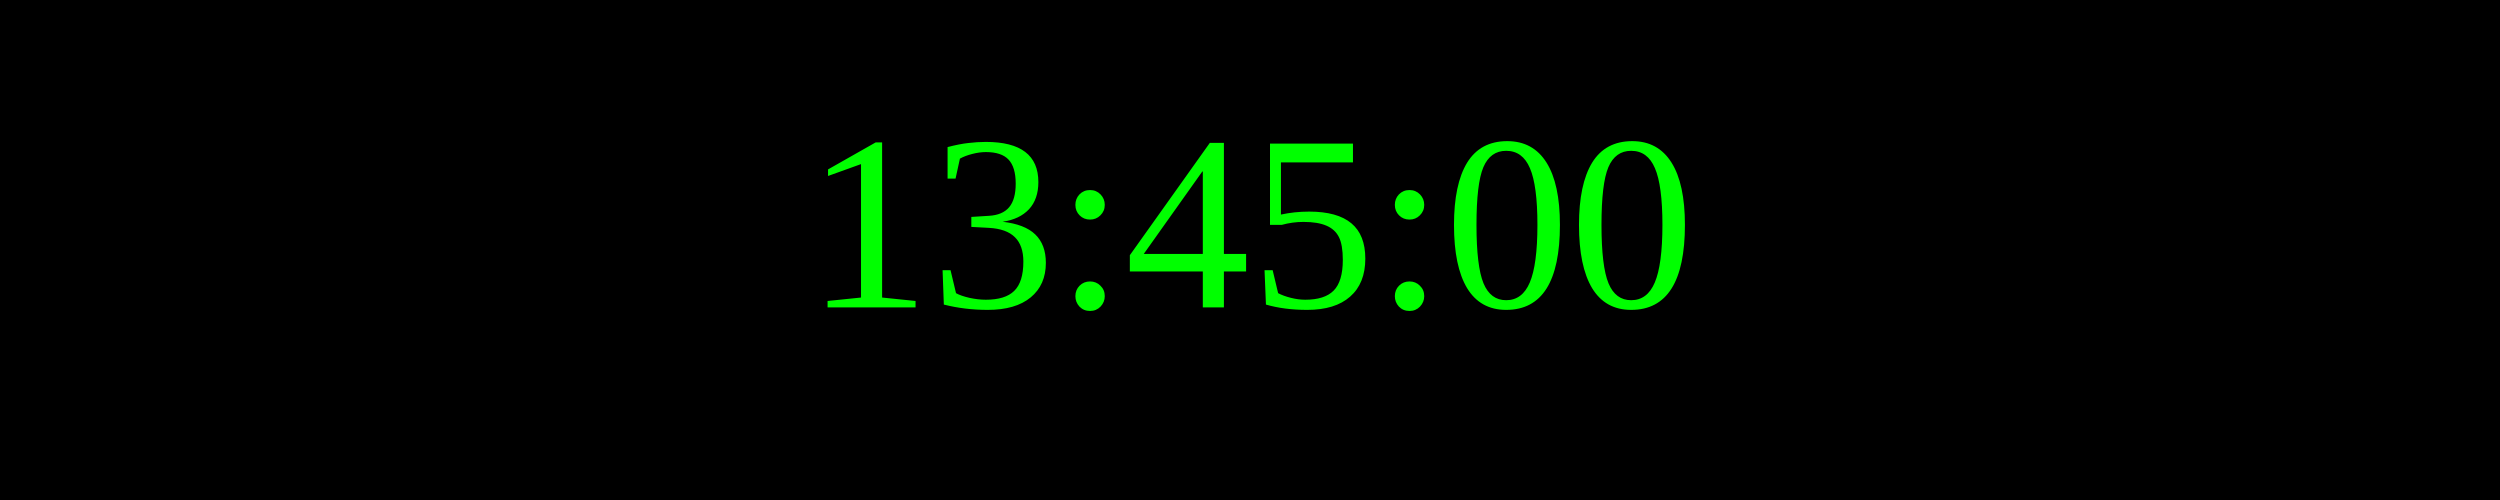
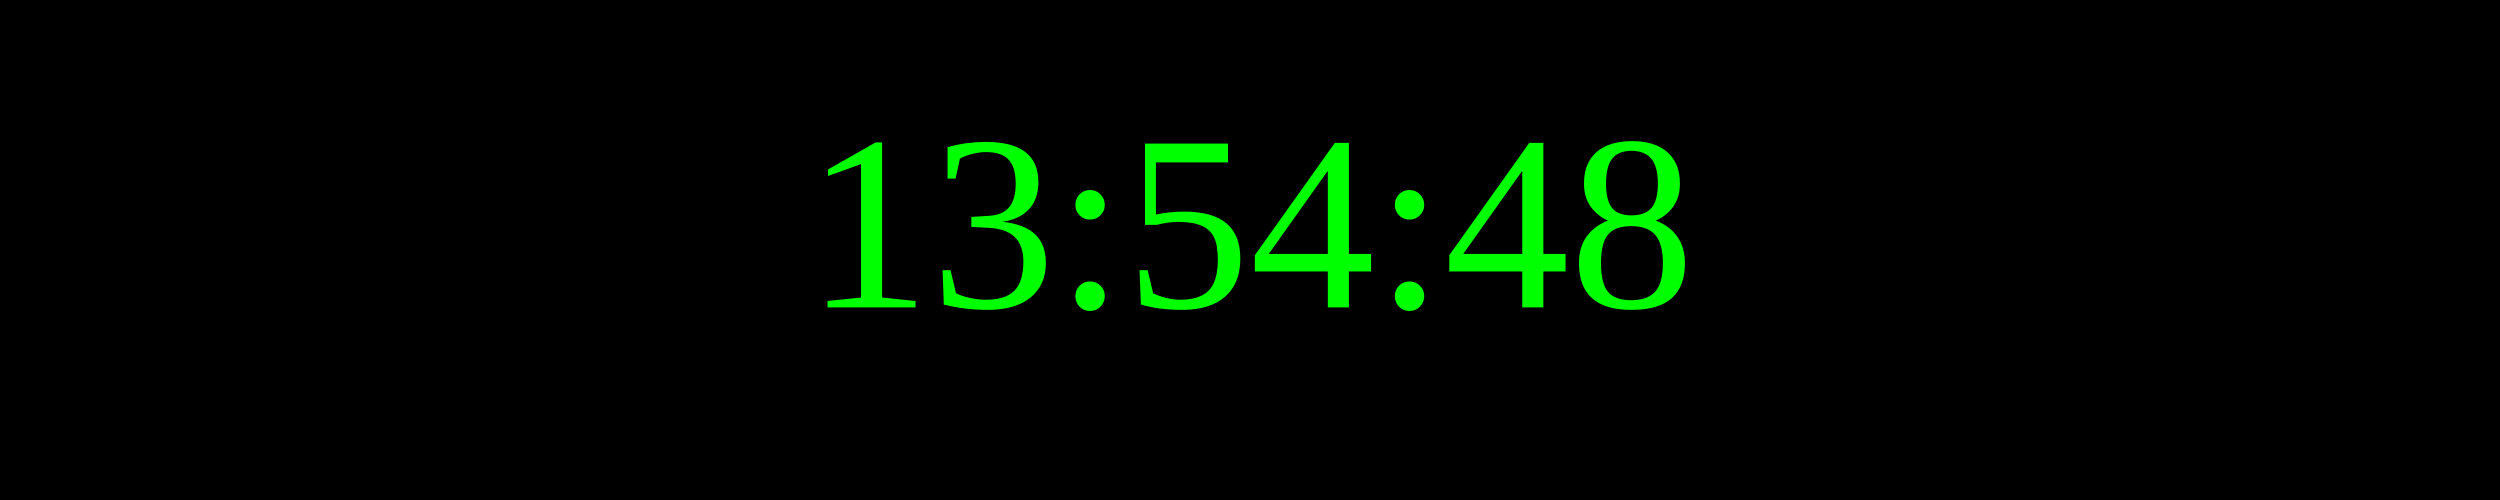
<svg xmlns="http://www.w3.org/2000/svg" width="250" height="50">
  <rect width="100%" height="100%" fill="black" />
  <text x="50%" y="50%" font-size="25" fill="lime" text-anchor="middle" dominant-baseline="middle">
- 13:45:00
+ 13:54:48
</text>
</svg>
